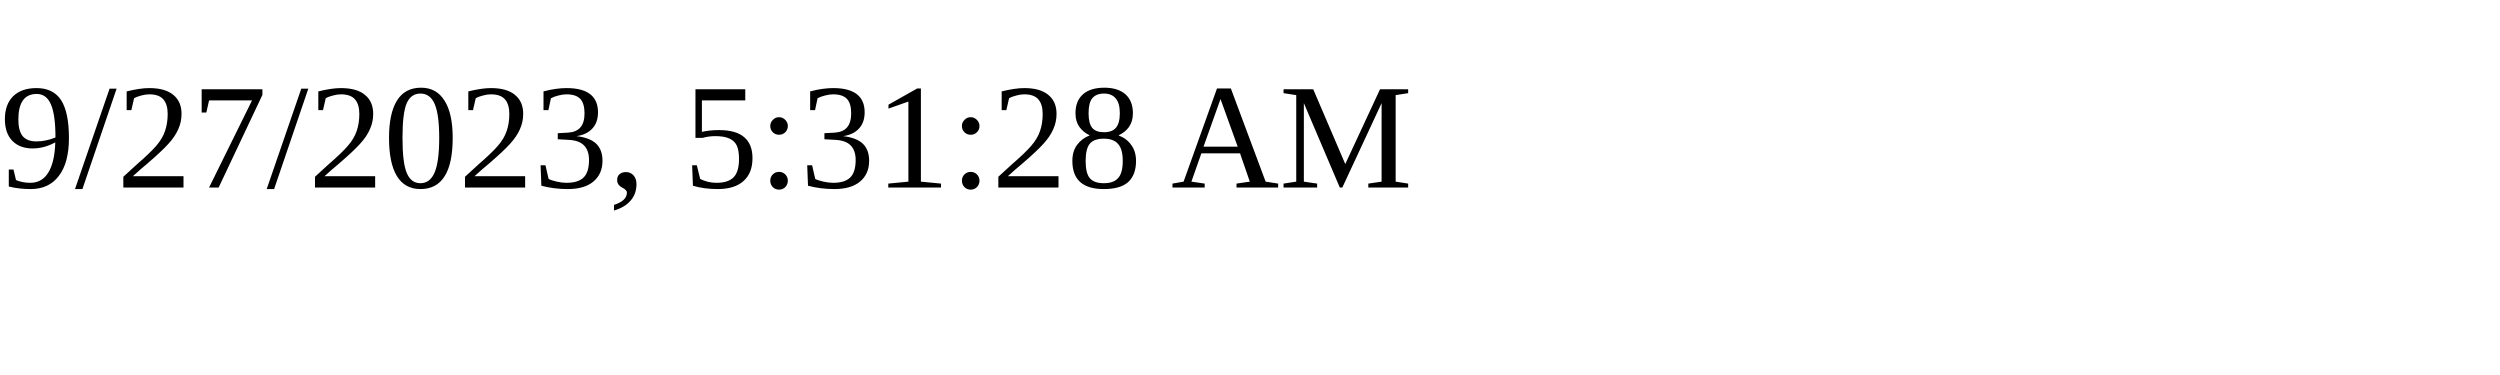
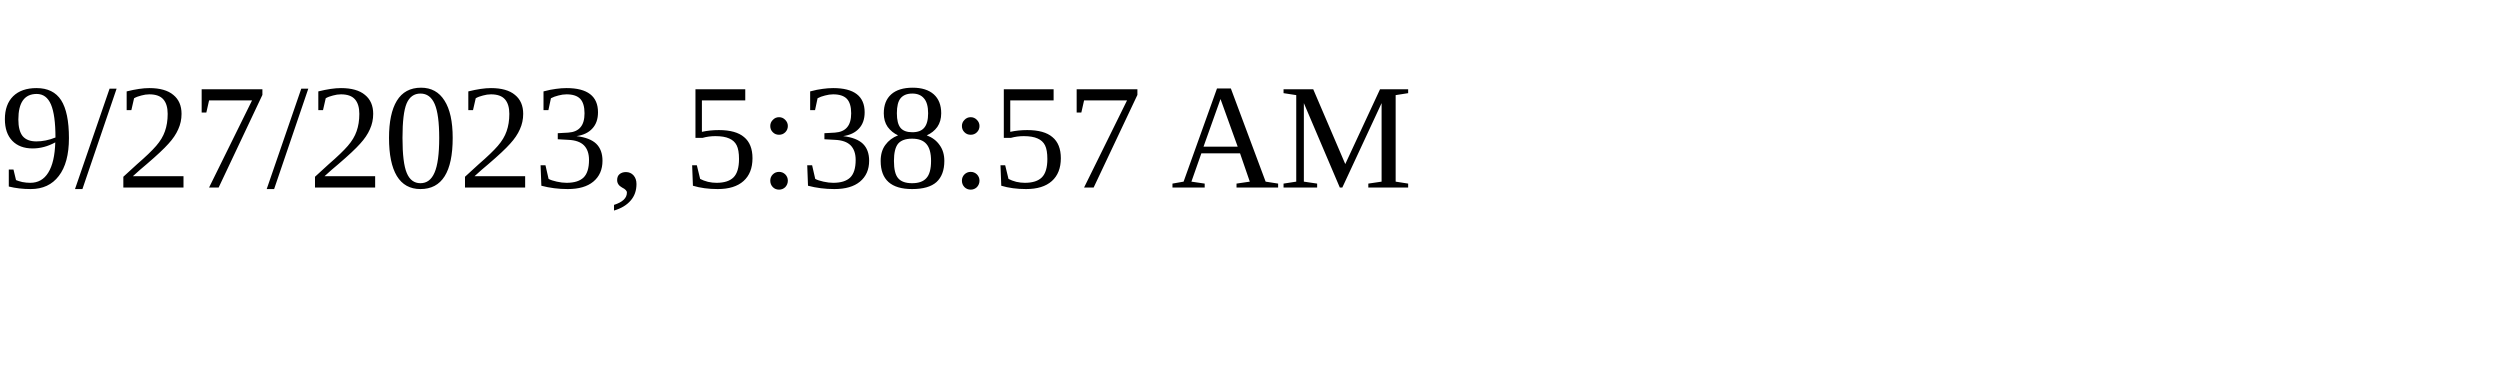
<svg xmlns="http://www.w3.org/2000/svg" height="30" width="200">
-   <text x="0" y="15">9/27/2023, 5:31:28 AM</text>
+   <text x="0" y="15">9/27/2023, 5:38:57 AM</text>
</svg>
